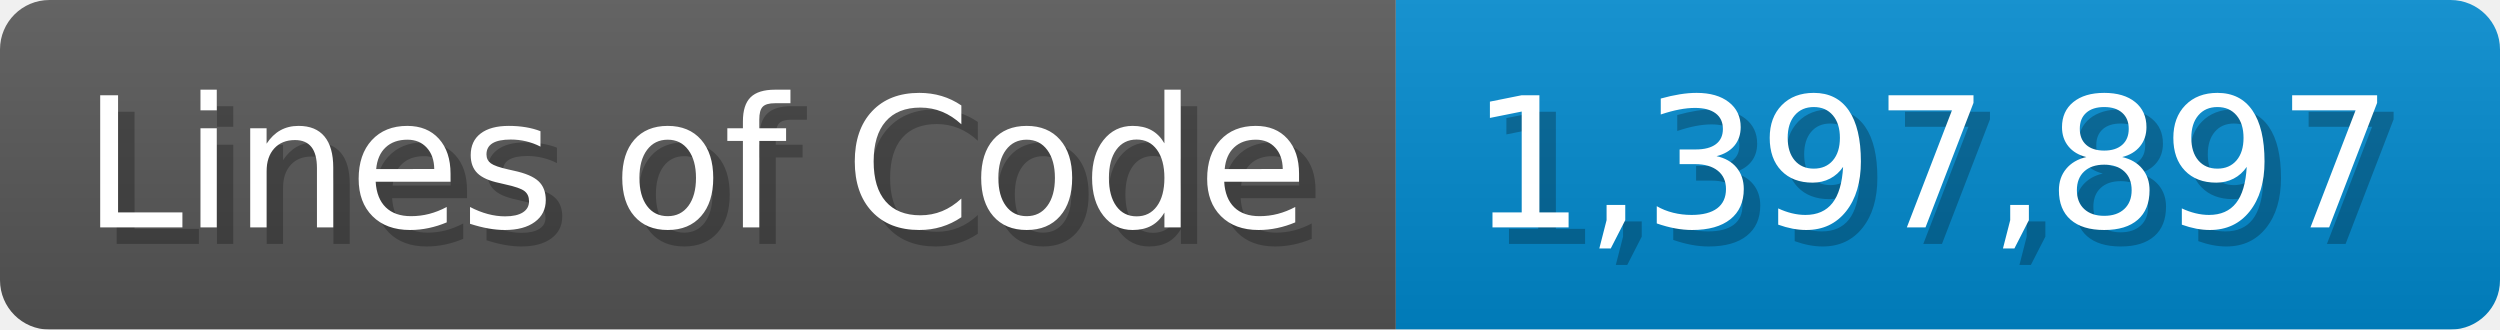
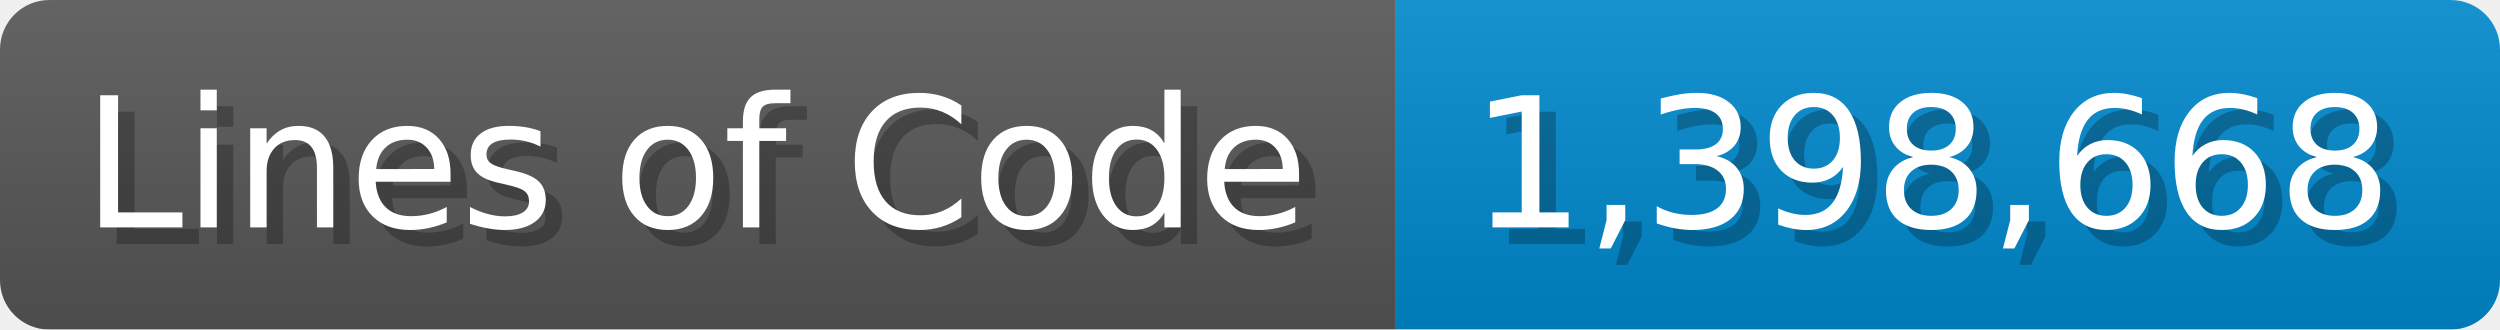
<svg xmlns="http://www.w3.org/2000/svg" width="151.7" height="20" viewBox="0 0 1517 200">
  <linearGradient id="a" x2="0" y2="100%">
    <stop offset="0" stop-opacity=".1" stop-color="#EEE" />
    <stop offset="1" stop-opacity=".1" />
  </linearGradient>
  <mask id="m">
    <rect width="1517" height="200" rx="30" fill="#FFF" />
  </mask>
  <g mask="url(#m)">
    <rect width="847" height="200" fill="#555" />
    <rect width="670" height="200" fill="#08C" x="847" />
    <rect width="1517" height="200" fill="url(#a)" />
  </g>
  <g fill="#fff" text-anchor="start" font-family="Verdana,DejaVu Sans,sans-serif" font-size="110">
    <text x="60" y="148" textLength="747" fill="#000" opacity="0.25">Lines of Code</text>
    <text x="50" y="138" textLength="747">Lines of Code</text>
-     <text x="902" y="148" textLength="570" fill="#000" opacity="0.25">1,397,897</text>
-     <text x="892" y="138" textLength="570">1,397,897</text>
+     <text x="902" y="148" textLength="570" fill="#000" opacity="0.25">1,398,668</text>
+     <text x="892" y="138" textLength="570">1,398,668</text>
  </g>
</svg>
